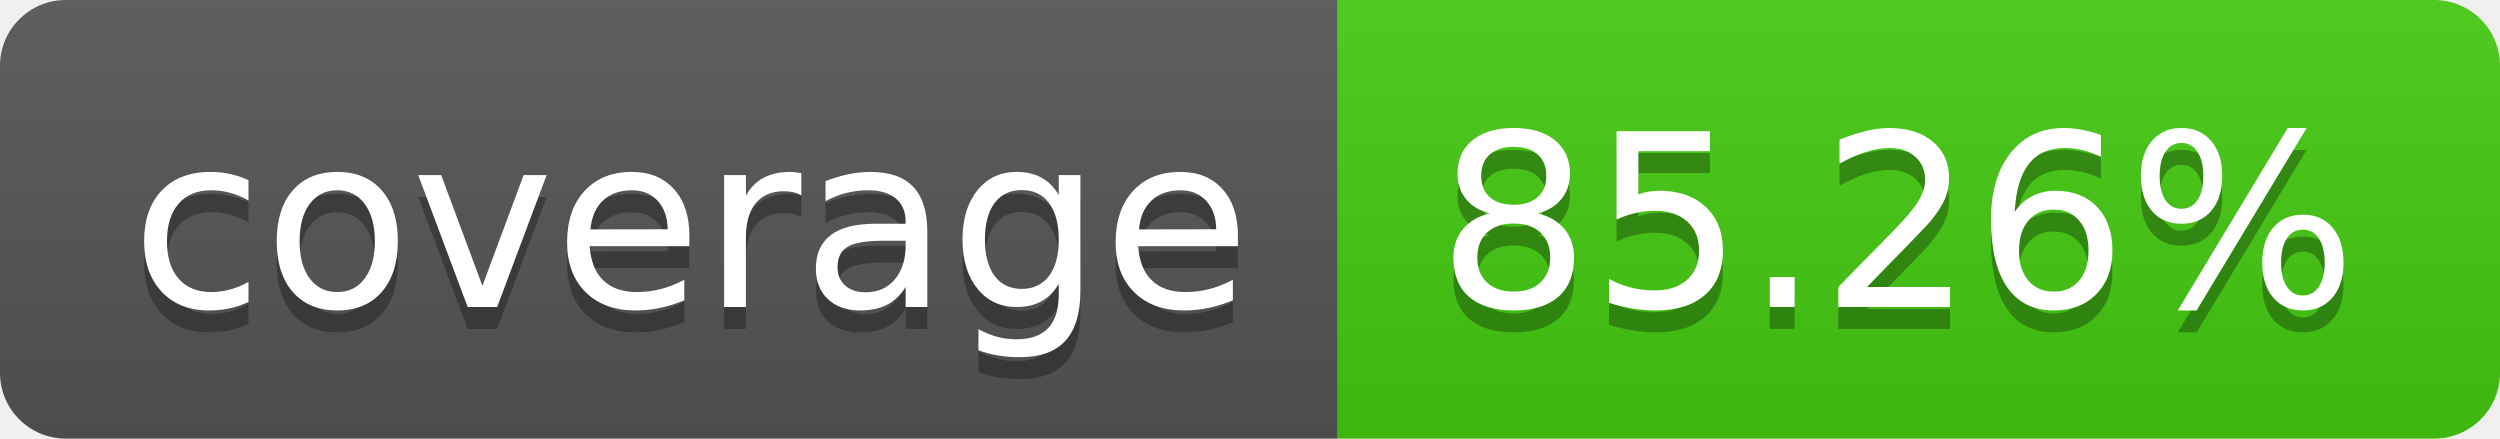
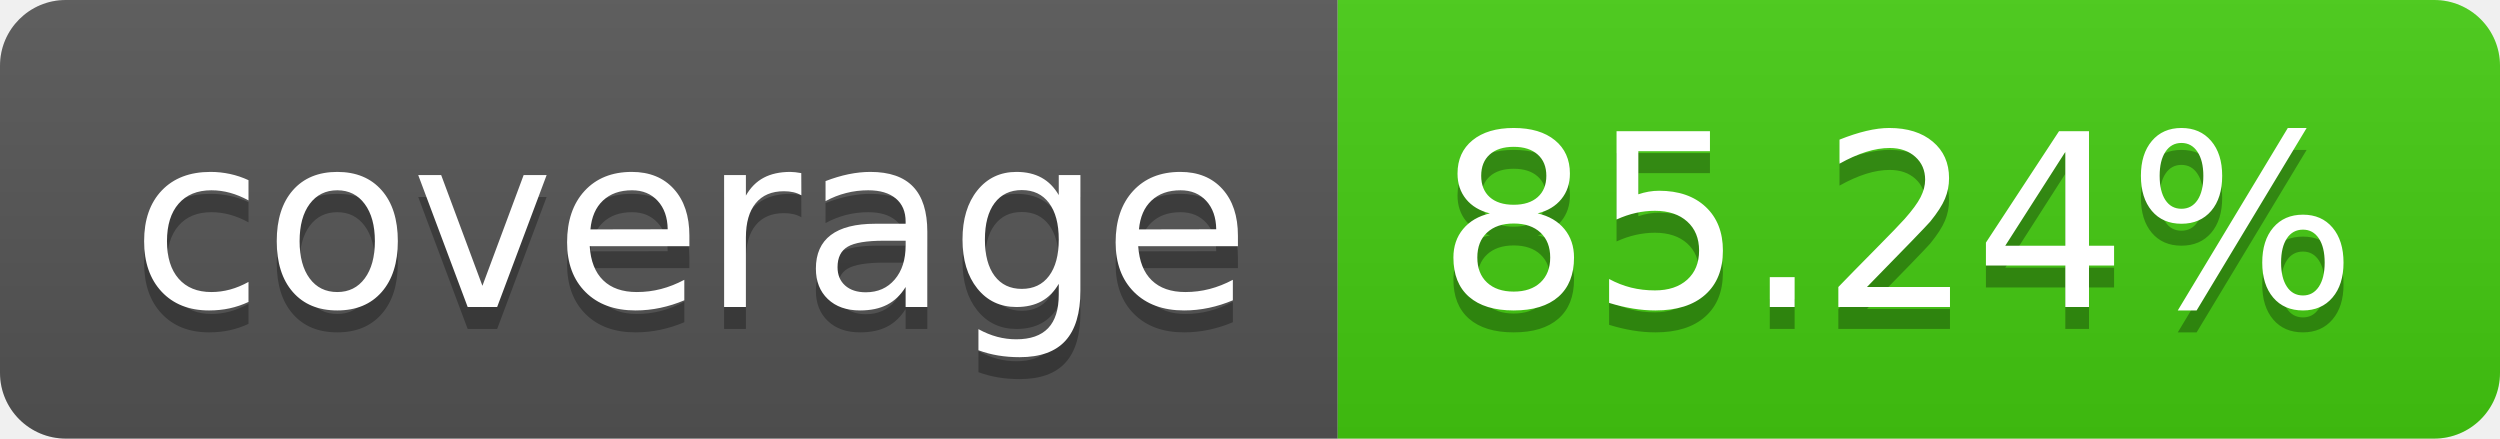
- <svg xmlns="http://www.w3.org/2000/svg" width="114" height="20" role="img" aria-label="coverage: 85.26%">
+ <svg xmlns="http://www.w3.org/2000/svg" width="114" height="20" role="img" aria-label="coverage: 85.24%">
  <linearGradient id="s" x2="0" y2="100%">
    <stop offset="0" stop-color="#bbb" stop-opacity=".1" />
    <stop offset="1" stop-opacity=".1" />
  </linearGradient>
  <clipPath id="r">
    <rect width="114" height="20" rx="3" fill="#fff" />
  </clipPath>
  <g clip-path="url(#r)">
    <rect width="61" height="20" fill="#555" />
    <rect x="61" width="53" height="20" fill="#4c1" />
    <rect width="114" height="20" fill="url(#s)" />
  </g>
  <g fill="#fff" text-anchor="middle" font-family="Verdana,Geneva,DejaVu Sans,sans-serif" text-rendering="geometricPrecision" font-size="110">
    <text aria-hidden="true" x="315" y="150" fill="#010101" fill-opacity=".3" transform="scale(.1)" textLength="510">coverage</text>
    <text x="315" y="140" transform="scale(.1)" fill="#fff" textLength="510">coverage</text>
-     <text aria-hidden="true" x="865" y="150" fill="#010101" fill-opacity=".3" transform="scale(.1)" textLength="430">85.26%</text>
-     <text x="865" y="140" transform="scale(.1)" fill="#fff" textLength="430">85.26%</text>
+     <text aria-hidden="true" x="865" y="150" fill="#010101" fill-opacity=".3" transform="scale(.1)" textLength="430">85.24%</text>
+     <text x="865" y="140" transform="scale(.1)" fill="#fff" textLength="430">85.24%</text>
  </g>
</svg>
